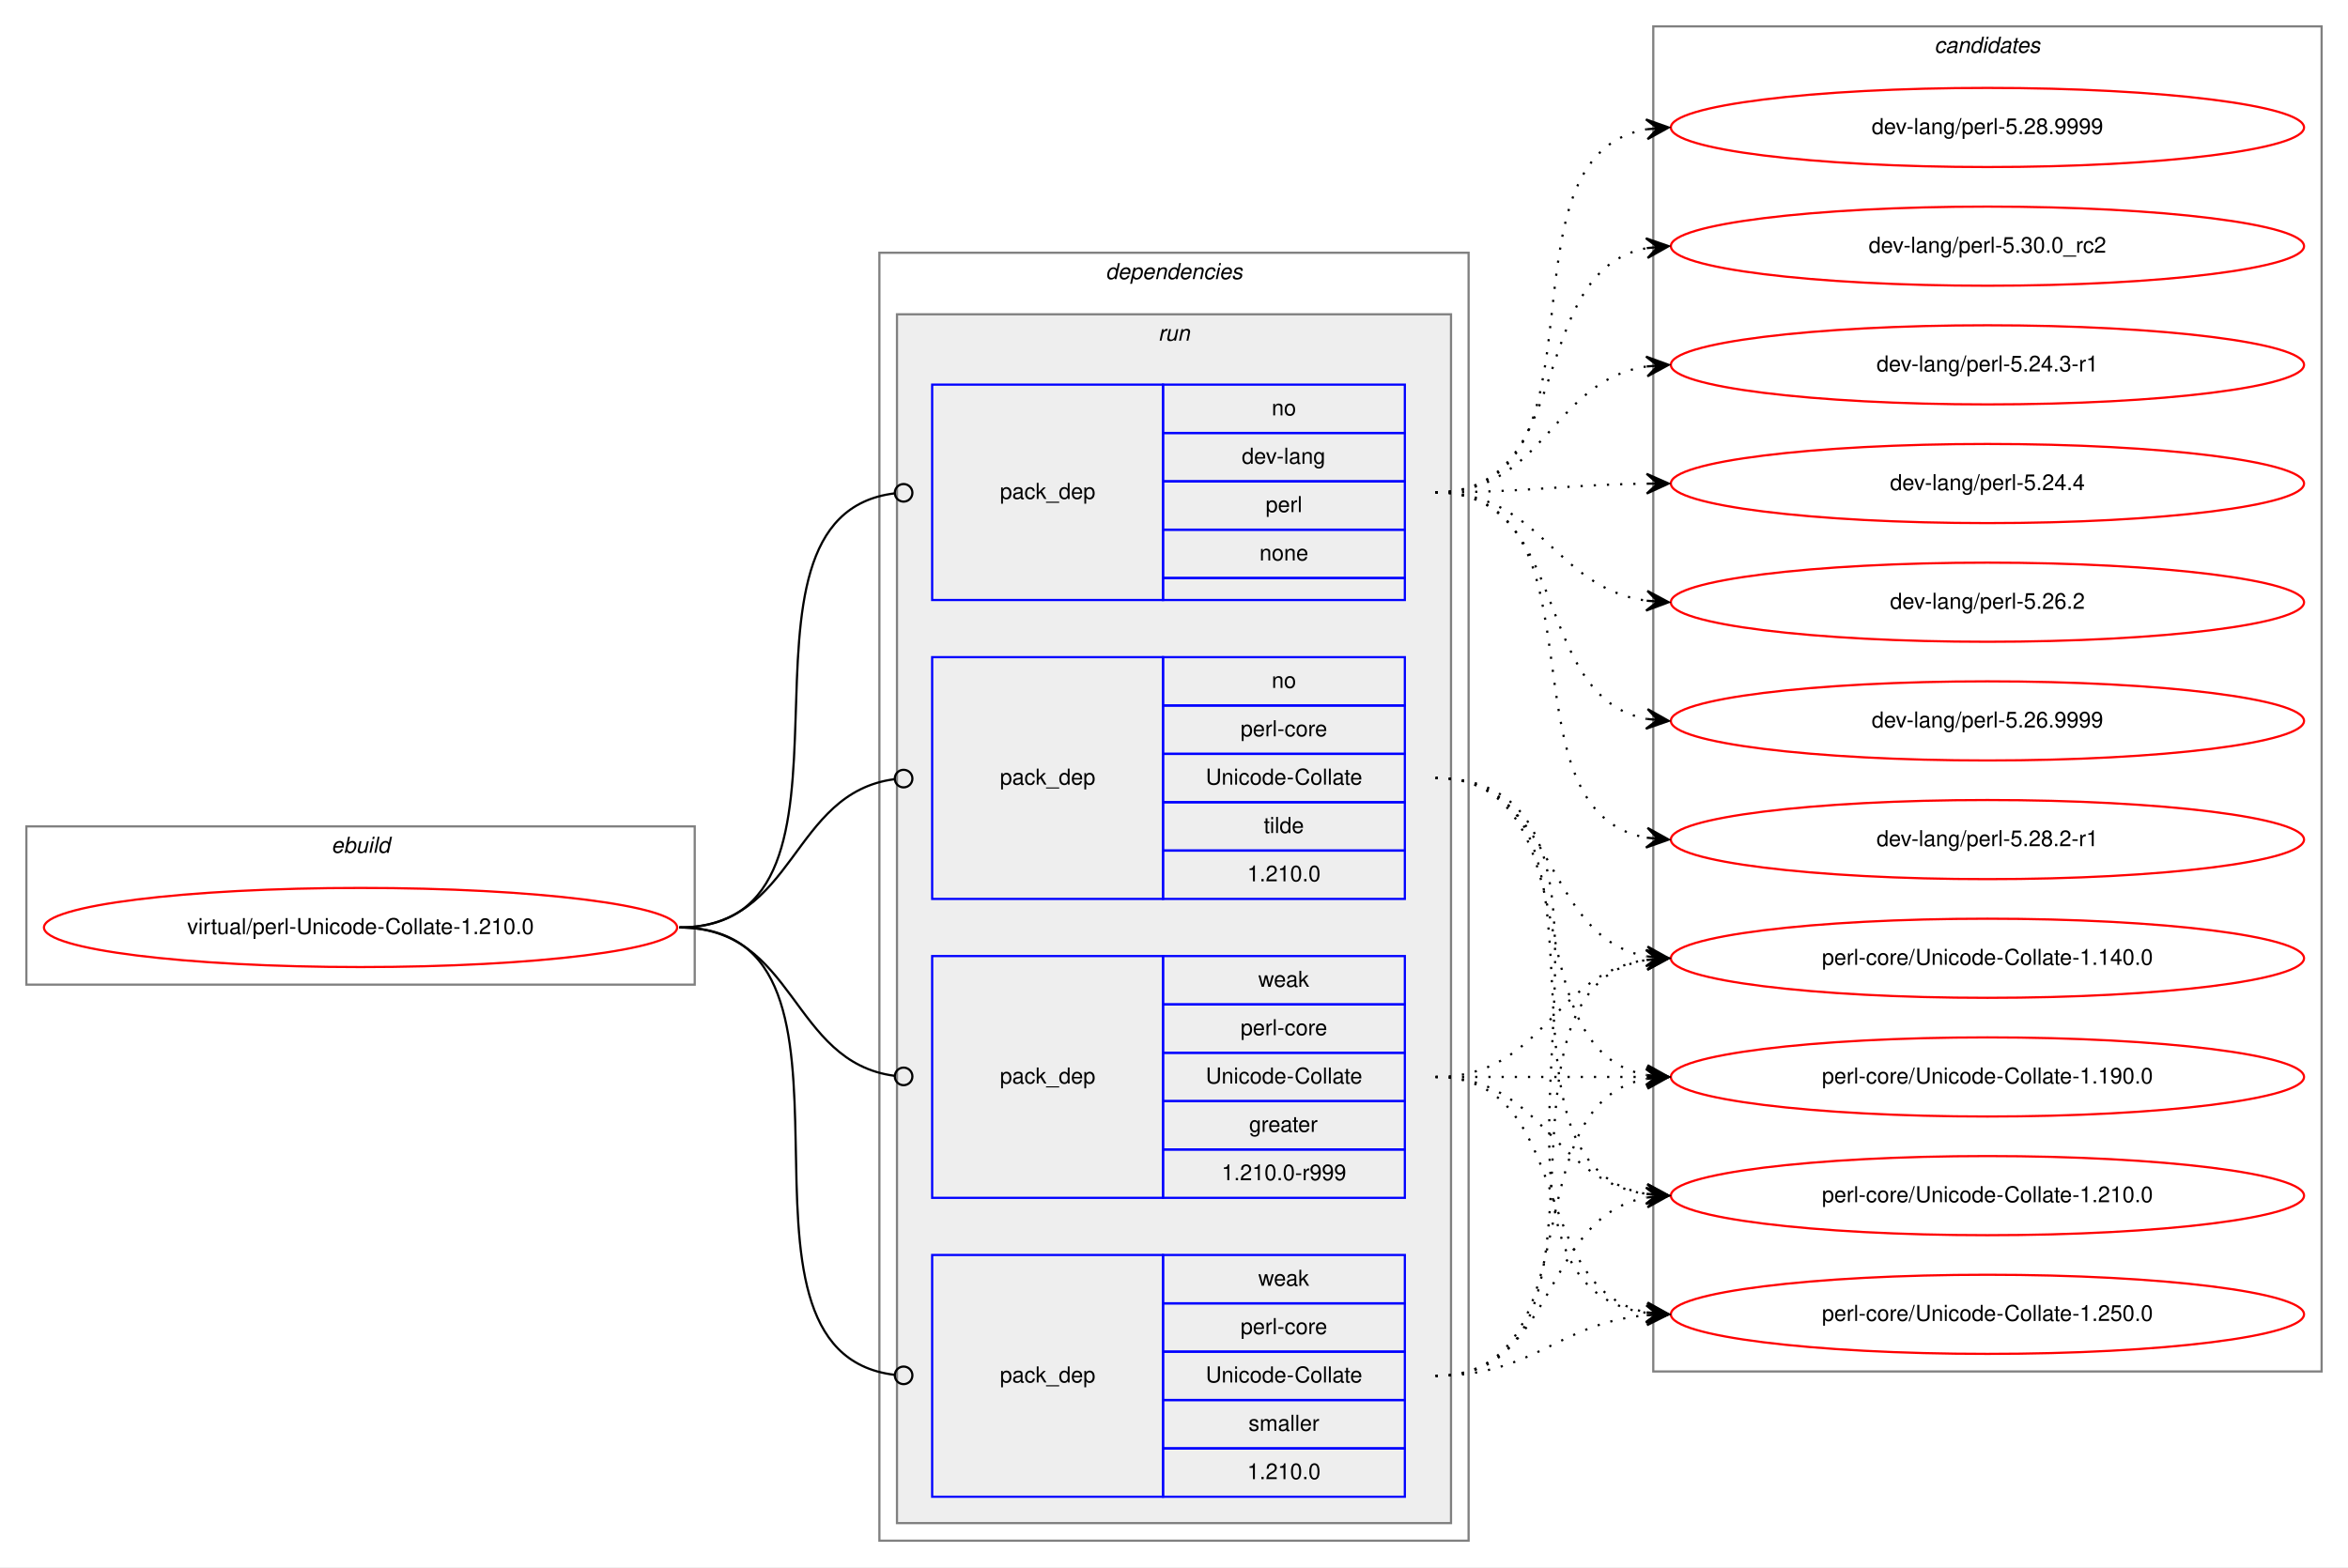
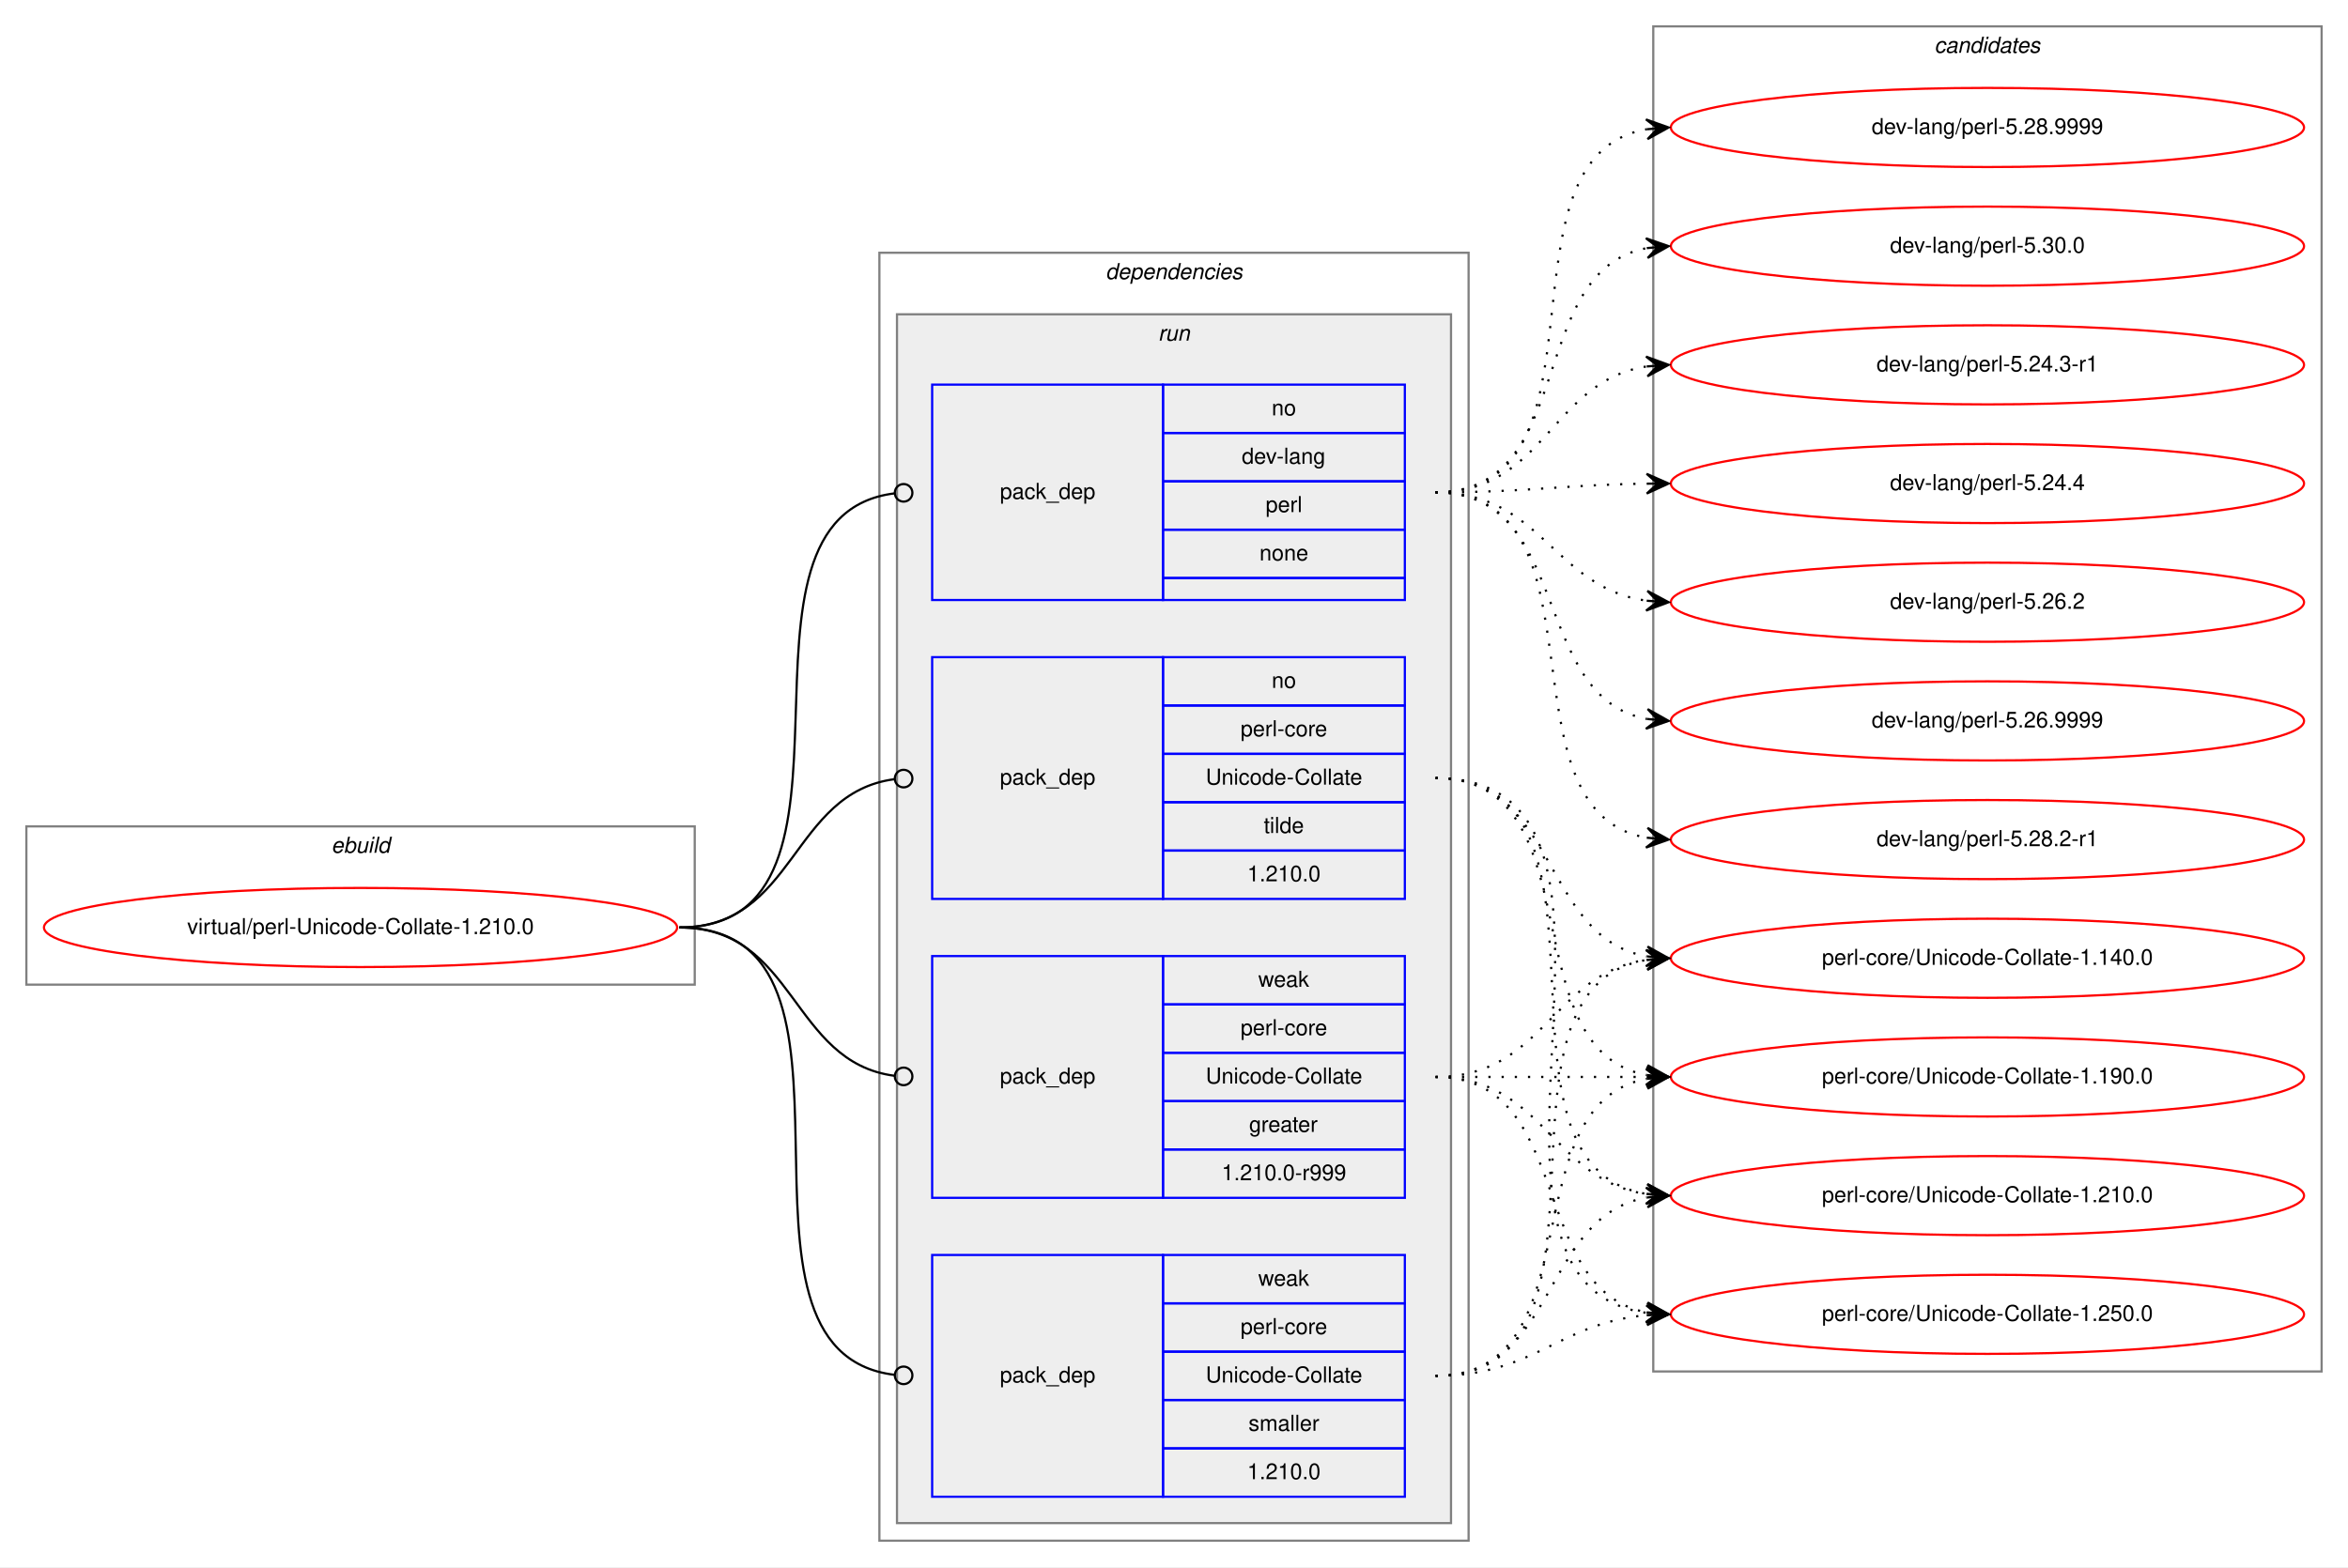
<svg xmlns="http://www.w3.org/2000/svg" xmlns:xlink="http://www.w3.org/1999/xlink" width="1068pt" height="713pt" viewBox="0.00 0.00 1068.00 713.00">
  <g id="graph0" class="graph" transform="scale(1 1) rotate(0) translate(4 709)">
    <polygon fill="white" stroke="transparent" points="-4,4 -4,-709 1064,-709 1064,4 -4,4" />
    <g id="clust1" class="cluster">
      <polygon fill="none" stroke="gray" points="8,-261 8,-333 312,-333 312,-261 8,-261" />
      <text text-anchor="start" x="146.66" y="-321" font-family="Helvetica,sans-Serif" font-style="italic" font-size="10.00">ebuild</text>
    </g>
    <g id="clust2" class="cluster">
      <polygon fill="none" stroke="gray" points="396,-8 396,-594 664,-594 664,-8 396,-8" />
      <text text-anchor="start" x="498.88" y="-582" font-family="Helvetica,sans-Serif" font-style="italic" font-size="10.00">dependencies</text>
    </g>
    <g id="clust5" class="cluster">
      <polygon fill="#eeeeee" stroke="gray" points="404,-16 404,-566 656,-566 656,-16 404,-16" />
      <text text-anchor="start" x="522.78" y="-554" font-family="Helvetica,sans-Serif" font-style="italic" font-size="10.00">run</text>
    </g>
    <g id="clust10" class="cluster">
      <polygon fill="none" stroke="gray" points="748,-85 748,-697 1052,-697 1052,-85 748,-85" />
      <text text-anchor="start" x="875.82" y="-685" font-family="Helvetica,sans-Serif" font-style="italic" font-size="10.00">candidates</text>
    </g>
    <g id="node1" class="node">
      <g id="a_node1">
        <a xlink:href="../virtual/perl-Unicode-Collate-1.210.0.svg" xlink:title="virtual/perl-Unicode-Collate-1.210.0">
          <ellipse fill="none" stroke="red" cx="160" cy="-287" rx="144" ry="18" />
          <text text-anchor="middle" x="160" y="-284" font-family="Helvetica,sans-Serif" font-size="10.00">virtual/perl-Unicode-Collate-1.210.0</text>
        </a>
      </g>
    </g>
    <g id="node2" class="node">
      <polygon fill="none" stroke="blue" points="420,-436 420,-534 525,-534 525,-436 420,-436" />
      <text text-anchor="start" x="450.82" y="-482" font-family="Helvetica,sans-Serif" font-size="10.00">pack_dep</text>
      <polygon fill="none" stroke="blue" points="525,-512 525,-534 635,-534 635,-512 525,-512" />
      <text text-anchor="start" x="574.44" y="-520" font-family="Helvetica,sans-Serif" font-size="10.00">no</text>
      <polygon fill="none" stroke="blue" points="525,-490 525,-512 635,-512 635,-490 525,-490" />
      <text text-anchor="start" x="560.83" y="-498" font-family="Helvetica,sans-Serif" font-size="10.00">dev-lang</text>
      <polygon fill="none" stroke="blue" points="525,-468 525,-490 635,-490 635,-468 525,-468" />
      <text text-anchor="start" x="571.67" y="-476" font-family="Helvetica,sans-Serif" font-size="10.00">perl</text>
      <polygon fill="none" stroke="blue" points="525,-446 525,-468 635,-468 635,-446 525,-446" />
      <text text-anchor="start" x="568.88" y="-454" font-family="Helvetica,sans-Serif" font-size="10.00">none</text>
      <polygon fill="none" stroke="blue" points="525,-436 525,-446 635,-446 635,-436 525,-436" />
    </g>
    <g id="edge1" class="edge">
      <path fill="none" stroke="black" d="M305,-287C401.99,-287 316.33,-473.94 402.98,-484.53" />
      <ellipse fill="none" stroke="black" cx="407.01" cy="-484.77" rx="4" ry="4" />
    </g>
    <g id="node3" class="node">
      <polygon fill="none" stroke="blue" points="420,-300 420,-410 525,-410 525,-300 420,-300" />
      <text text-anchor="start" x="450.82" y="-352" font-family="Helvetica,sans-Serif" font-size="10.00">pack_dep</text>
      <polygon fill="none" stroke="blue" points="525,-388 525,-410 635,-410 635,-388 525,-388" />
      <text text-anchor="start" x="574.44" y="-396" font-family="Helvetica,sans-Serif" font-size="10.00">no</text>
      <polygon fill="none" stroke="blue" points="525,-366 525,-388 635,-388 635,-366 525,-366" />
      <text text-anchor="start" x="560.28" y="-374" font-family="Helvetica,sans-Serif" font-size="10.00">perl-core</text>
      <polygon fill="none" stroke="blue" points="525,-344 525,-366 635,-366 635,-344 525,-344" />
      <text text-anchor="start" x="544.44" y="-352" font-family="Helvetica,sans-Serif" font-size="10.00">Unicode-Collate</text>
      <polygon fill="none" stroke="blue" points="525,-322 525,-344 635,-344 635,-322 525,-322" />
      <text text-anchor="start" x="570.83" y="-330" font-family="Helvetica,sans-Serif" font-size="10.00">tilde</text>
      <polygon fill="none" stroke="blue" points="525,-300 525,-322 635,-322 635,-300 525,-300" />
      <text text-anchor="start" x="563.32" y="-308" font-family="Helvetica,sans-Serif" font-size="10.00">1.210.0</text>
    </g>
    <g id="edge2" class="edge">
      <path fill="none" stroke="black" d="M305,-287C358.13,-287 355.47,-348.27 402.94,-354.49" />
      <ellipse fill="none" stroke="black" cx="407.01" cy="-354.75" rx="4" ry="4" />
    </g>
    <g id="node4" class="node">
      <polygon fill="none" stroke="blue" points="420,-164 420,-274 525,-274 525,-164 420,-164" />
      <text text-anchor="start" x="450.82" y="-216" font-family="Helvetica,sans-Serif" font-size="10.00">pack_dep</text>
      <polygon fill="none" stroke="blue" points="525,-252 525,-274 635,-274 635,-252 525,-252" />
      <text text-anchor="start" x="568.33" y="-260" font-family="Helvetica,sans-Serif" font-size="10.00">weak</text>
      <polygon fill="none" stroke="blue" points="525,-230 525,-252 635,-252 635,-230 525,-230" />
      <text text-anchor="start" x="560.28" y="-238" font-family="Helvetica,sans-Serif" font-size="10.00">perl-core</text>
      <polygon fill="none" stroke="blue" points="525,-208 525,-230 635,-230 635,-208 525,-208" />
      <text text-anchor="start" x="544.44" y="-216" font-family="Helvetica,sans-Serif" font-size="10.00">Unicode-Collate</text>
      <polygon fill="none" stroke="blue" points="525,-186 525,-208 635,-208 635,-186 525,-186" />
      <text text-anchor="start" x="564.16" y="-194" font-family="Helvetica,sans-Serif" font-size="10.00">greater</text>
      <polygon fill="none" stroke="blue" points="525,-164 525,-186 635,-186 635,-164 525,-164" />
      <text text-anchor="start" x="551.66" y="-172" font-family="Helvetica,sans-Serif" font-size="10.00">1.210.0-r999</text>
    </g>
    <g id="edge3" class="edge">
      <path fill="none" stroke="black" d="M305,-287C358.13,-287 355.47,-225.73 402.94,-219.51" />
      <ellipse fill="none" stroke="black" cx="407.01" cy="-219.25" rx="4" ry="4" />
    </g>
    <g id="node5" class="node">
      <polygon fill="none" stroke="blue" points="420,-28 420,-138 525,-138 525,-28 420,-28" />
      <text text-anchor="start" x="450.82" y="-80" font-family="Helvetica,sans-Serif" font-size="10.00">pack_dep</text>
      <polygon fill="none" stroke="blue" points="525,-116 525,-138 635,-138 635,-116 525,-116" />
      <text text-anchor="start" x="568.33" y="-124" font-family="Helvetica,sans-Serif" font-size="10.00">weak</text>
      <polygon fill="none" stroke="blue" points="525,-94 525,-116 635,-116 635,-94 525,-94" />
      <text text-anchor="start" x="560.28" y="-102" font-family="Helvetica,sans-Serif" font-size="10.00">perl-core</text>
      <polygon fill="none" stroke="blue" points="525,-72 525,-94 635,-94 635,-72 525,-72" />
      <text text-anchor="start" x="544.44" y="-80" font-family="Helvetica,sans-Serif" font-size="10.00">Unicode-Collate</text>
      <polygon fill="none" stroke="blue" points="525,-50 525,-72 635,-72 635,-50 525,-50" />
      <text text-anchor="start" x="563.89" y="-58" font-family="Helvetica,sans-Serif" font-size="10.00">smaller</text>
      <polygon fill="none" stroke="blue" points="525,-28 525,-50 635,-50 635,-28 525,-28" />
      <text text-anchor="start" x="563.32" y="-36" font-family="Helvetica,sans-Serif" font-size="10.00">1.210.0</text>
    </g>
    <g id="edge4" class="edge">
      <path fill="none" stroke="black" d="M305,-287C404.28,-287 314.23,-94.39 402.79,-83.48" />
      <ellipse fill="none" stroke="black" cx="407.01" cy="-83.23" rx="4" ry="4" />
    </g>
    <g id="node6" class="node">
      <g id="a_node6">
        <a xlink:href="../dev-lang/perl-5.24.3-r1.svg" xlink:title="dev-lang/perl-5.24.3-r1">
          <ellipse fill="none" stroke="red" cx="900" cy="-543" rx="144" ry="18" />
          <text text-anchor="middle" x="900" y="-540" font-family="Helvetica,sans-Serif" font-size="10.00">dev-lang/perl-5.24.3-r1</text>
        </a>
      </g>
    </g>
    <g id="edge5" class="edge">
      <path fill="none" stroke="black" stroke-dasharray="1,5" d="M649,-485C699.14,-485 701.24,-535.55 745,-542.27" />
      <polygon fill="black" stroke="black" points="755,-543 744.7,-546.76 750.01,-542.63 745.03,-542.27 745.03,-542.27 745.03,-542.27 750.01,-542.63 745.36,-537.78 755,-543 755,-543" />
    </g>
    <g id="node7" class="node">
      <g id="a_node7">
        <a xlink:href="../dev-lang/perl-5.24.4.svg" xlink:title="dev-lang/perl-5.24.4">
          <ellipse fill="none" stroke="red" cx="900" cy="-489" rx="144" ry="18" />
          <text text-anchor="middle" x="900" y="-486" font-family="Helvetica,sans-Serif" font-size="10.00">dev-lang/perl-5.24.4</text>
        </a>
      </g>
    </g>
    <g id="edge6" class="edge">
      <path fill="none" stroke="black" stroke-dasharray="1,5" d="M649,-485C692.46,-485 705.81,-488.4 744.57,-488.93" />
      <polygon fill="black" stroke="black" points="755,-489 744.97,-493.43 750,-488.97 745,-488.93 745,-488.93 745,-488.93 750,-488.97 745.03,-484.43 755,-489 755,-489" />
    </g>
    <g id="node8" class="node">
      <g id="a_node8">
        <a xlink:href="../dev-lang/perl-5.26.2.svg" xlink:title="dev-lang/perl-5.26.2">
          <ellipse fill="none" stroke="red" cx="900" cy="-435" rx="144" ry="18" />
          <text text-anchor="middle" x="900" y="-432" font-family="Helvetica,sans-Serif" font-size="10.00">dev-lang/perl-5.26.2</text>
        </a>
      </g>
    </g>
    <g id="edge7" class="edge">
      <path fill="none" stroke="black" stroke-dasharray="1,5" d="M649,-485C697.53,-485 702.43,-441.6 744.99,-435.67" />
      <polygon fill="black" stroke="black" points="755,-435 745.32,-440.16 750.01,-435.33 745.02,-435.67 745.02,-435.67 745.02,-435.67 750.01,-435.33 744.72,-431.18 755,-435 755,-435" />
    </g>
    <g id="node9" class="node">
      <g id="a_node9">
        <a xlink:href="../dev-lang/perl-5.26.9999.svg" xlink:title="dev-lang/perl-5.26.9999">
          <ellipse fill="none" stroke="red" cx="900" cy="-381" rx="144" ry="18" />
          <text text-anchor="middle" x="900" y="-378" font-family="Helvetica,sans-Serif" font-size="10.00">dev-lang/perl-5.26.9999</text>
        </a>
      </g>
    </g>
    <g id="edge8" class="edge">
      <path fill="none" stroke="black" stroke-dasharray="1,5" d="M649,-485C711.39,-485 691.57,-392.06 744.97,-381.9" />
      <polygon fill="black" stroke="black" points="755,-381 745.44,-386.37 750.02,-381.45 745.04,-381.89 745.04,-381.89 745.04,-381.89 750.02,-381.45 744.64,-377.41 755,-381 755,-381" />
    </g>
    <g id="node10" class="node">
      <g id="a_node10">
        <a xlink:href="../dev-lang/perl-5.28.2-r1.svg" xlink:title="dev-lang/perl-5.28.2-r1">
          <ellipse fill="none" stroke="red" cx="900" cy="-327" rx="144" ry="18" />
          <text text-anchor="middle" x="900" y="-324" font-family="Helvetica,sans-Serif" font-size="10.00">dev-lang/perl-5.28.2-r1</text>
        </a>
      </g>
    </g>
    <g id="edge9" class="edge">
      <path fill="none" stroke="black" stroke-dasharray="1,5" d="M649,-485C729.93,-485 675.59,-340.29 744.89,-327.85" />
      <polygon fill="black" stroke="black" points="755,-327 745.41,-332.32 750.02,-327.42 745.04,-327.84 745.04,-327.84 745.04,-327.84 750.02,-327.42 744.66,-323.35 755,-327 755,-327" />
    </g>
    <g id="node11" class="node">
      <g id="a_node11">
        <a xlink:href="../dev-lang/perl-5.28.9999.svg" xlink:title="dev-lang/perl-5.28.9999">
          <ellipse fill="none" stroke="red" cx="900" cy="-651" rx="144" ry="18" />
          <text text-anchor="middle" x="900" y="-648" font-family="Helvetica,sans-Serif" font-size="10.00">dev-lang/perl-5.28.9999</text>
        </a>
      </g>
    </g>
    <g id="edge10" class="edge">
      <path fill="none" stroke="black" stroke-dasharray="1,5" d="M649,-485C732.95,-485 672.87,-637.66 745,-650.19" />
      <polygon fill="black" stroke="black" points="755,-651 744.67,-654.67 750.02,-650.59 745.03,-650.19 745.03,-650.19 745.03,-650.19 750.02,-650.59 745.4,-645.7 755,-651 755,-651" />
    </g>
    <g id="node12" class="node">
      <g id="a_node12">
-         <a xlink:href="../dev-lang/perl-5.30.0_rc2.svg" xlink:title="dev-lang/perl-5.30.0_rc2">
+         <a xlink:href="../dev-lang/perl-5.30.0.svg" xlink:title="dev-lang/perl-5.30.0">
          <ellipse fill="none" stroke="red" cx="900" cy="-597" rx="144" ry="18" />
-           <text text-anchor="middle" x="900" y="-594" font-family="Helvetica,sans-Serif" font-size="10.00">dev-lang/perl-5.30.0_rc2</text>
+           <text text-anchor="middle" x="900" y="-594" font-family="Helvetica,sans-Serif" font-size="10.00">dev-lang/perl-5.30.0</text>
        </a>
      </g>
    </g>
    <g id="edge11" class="edge">
      <path fill="none" stroke="black" stroke-dasharray="1,5" d="M649,-485C713.92,-485 689.46,-585.5 744.96,-596.1" />
      <polygon fill="black" stroke="black" points="755,-597 744.64,-600.59 750.02,-596.55 745.04,-596.11 745.04,-596.11 745.04,-596.11 750.02,-596.55 745.44,-591.62 755,-597 755,-597" />
    </g>
    <g id="node13" class="node">
      <g id="a_node13">
        <a xlink:href="../perl-core/Unicode-Collate-1.140.0.svg" xlink:title="perl-core/Unicode-Collate-1.140.0">
          <ellipse fill="none" stroke="red" cx="900" cy="-273" rx="144" ry="18" />
          <text text-anchor="middle" x="900" y="-270" font-family="Helvetica,sans-Serif" font-size="10.00">perl-core/Unicode-Collate-1.140.0</text>
        </a>
      </g>
    </g>
    <g id="edge12" class="edge">
      <path fill="none" stroke="black" stroke-dasharray="1,5" d="M649,-355C704.96,-355 696.76,-282.63 744.95,-273.87" />
      <polygon fill="black" stroke="black" points="755,-273 745.42,-278.34 750.02,-273.43 745.04,-273.86 745.04,-273.86 745.04,-273.86 750.02,-273.43 744.65,-269.37 755,-273 755,-273" />
    </g>
    <g id="node14" class="node">
      <g id="a_node14">
        <a xlink:href="../perl-core/Unicode-Collate-1.190.0.svg" xlink:title="perl-core/Unicode-Collate-1.190.0">
          <ellipse fill="none" stroke="red" cx="900" cy="-219" rx="144" ry="18" />
          <text text-anchor="middle" x="900" y="-216" font-family="Helvetica,sans-Serif" font-size="10.00">perl-core/Unicode-Collate-1.190.0</text>
        </a>
      </g>
    </g>
    <g id="edge13" class="edge">
      <path fill="none" stroke="black" stroke-dasharray="1,5" d="M649,-355C722.04,-355 682.52,-231.45 745.01,-219.87" />
      <polygon fill="black" stroke="black" points="755,-219 745.43,-224.35 750.02,-219.43 745.04,-219.87 745.04,-219.87 745.04,-219.87 750.02,-219.43 744.65,-215.38 755,-219 755,-219" />
    </g>
    <g id="node15" class="node">
      <g id="a_node15">
        <a xlink:href="../perl-core/Unicode-Collate-1.210.0.svg" xlink:title="perl-core/Unicode-Collate-1.210.0">
          <ellipse fill="none" stroke="red" cx="900" cy="-165" rx="144" ry="18" />
          <text text-anchor="middle" x="900" y="-162" font-family="Helvetica,sans-Serif" font-size="10.00">perl-core/Unicode-Collate-1.210.0</text>
        </a>
      </g>
    </g>
    <g id="edge14" class="edge">
      <path fill="none" stroke="black" stroke-dasharray="1,5" d="M649,-355C742.11,-355 664.54,-178.84 744.98,-165.77" />
      <polygon fill="black" stroke="black" points="755,-165 745.37,-170.25 750.01,-165.38 745.03,-165.76 745.03,-165.76 745.03,-165.76 750.01,-165.38 744.69,-161.27 755,-165 755,-165" />
    </g>
    <g id="node16" class="node">
      <g id="a_node16">
        <a xlink:href="../perl-core/Unicode-Collate-1.250.0.svg" xlink:title="perl-core/Unicode-Collate-1.250.0">
          <ellipse fill="none" stroke="red" cx="900" cy="-111" rx="144" ry="18" />
          <text text-anchor="middle" x="900" y="-108" font-family="Helvetica,sans-Serif" font-size="10.00">perl-core/Unicode-Collate-1.250.0</text>
        </a>
      </g>
    </g>
    <g id="edge15" class="edge">
      <path fill="none" stroke="black" stroke-dasharray="1,5" d="M649,-355C763.66,-355 644.44,-125.55 744.93,-111.66" />
      <polygon fill="black" stroke="black" points="755,-111 745.31,-116.14 750.01,-111.33 745.02,-111.65 745.02,-111.65 745.02,-111.65 750.01,-111.33 744.73,-107.16 755,-111 755,-111" />
    </g>
    <g id="edge16" class="edge">
      <path fill="none" stroke="black" stroke-dasharray="1,5" d="M649,-219C698.26,-219 701.85,-265.87 744.86,-272.28" />
      <polygon fill="black" stroke="black" points="755,-273 744.71,-276.78 750.01,-272.64 745.03,-272.29 745.03,-272.29 745.03,-272.29 750.01,-272.64 745.35,-267.8 755,-273 755,-273" />
    </g>
    <g id="edge17" class="edge">
      <path fill="none" stroke="black" stroke-dasharray="1,5" d="M649,-219C692.43,-219 705.83,-219 744.57,-219" />
      <polygon fill="black" stroke="black" points="755,-219 745,-223.5 750,-219 745,-219 745,-219 745,-219 750,-219 745,-214.5 755,-219 755,-219" />
    </g>
    <g id="edge18" class="edge">
      <path fill="none" stroke="black" stroke-dasharray="1,5" d="M649,-219C698.26,-219 701.85,-172.13 744.86,-165.72" />
      <polygon fill="black" stroke="black" points="755,-165 745.35,-170.2 750.01,-165.36 745.03,-165.71 745.03,-165.71 745.03,-165.71 750.01,-165.36 744.71,-161.22 755,-165 755,-165" />
    </g>
    <g id="edge19" class="edge">
      <path fill="none" stroke="black" stroke-dasharray="1,5" d="M649,-219C712.58,-219 690.58,-122.49 744.79,-111.93" />
      <polygon fill="black" stroke="black" points="755,-111 745.45,-116.39 750.02,-111.46 745.04,-111.91 745.04,-111.91 745.04,-111.91 750.02,-111.46 744.63,-107.43 755,-111 755,-111" />
    </g>
    <g id="edge20" class="edge">
      <path fill="none" stroke="black" stroke-dasharray="1,5" d="M649,-83C742.11,-83 664.54,-259.16 744.98,-272.23" />
      <polygon fill="black" stroke="black" points="755,-273 744.69,-276.73 750.01,-272.62 745.03,-272.24 745.03,-272.24 745.03,-272.24 750.01,-272.62 745.37,-267.75 755,-273 755,-273" />
    </g>
    <g id="edge21" class="edge">
      <path fill="none" stroke="black" stroke-dasharray="1,5" d="M649,-83C722.04,-83 682.52,-206.55 745.01,-218.13" />
      <polygon fill="black" stroke="black" points="755,-219 744.65,-222.62 750.02,-218.57 745.04,-218.13 745.04,-218.13 745.04,-218.13 750.02,-218.57 745.43,-213.65 755,-219 755,-219" />
    </g>
    <g id="edge22" class="edge">
      <path fill="none" stroke="black" stroke-dasharray="1,5" d="M649,-83C704.96,-83 696.76,-155.37 744.95,-164.13" />
      <polygon fill="black" stroke="black" points="755,-165 744.65,-168.63 750.02,-164.57 745.04,-164.14 745.04,-164.14 745.04,-164.14 750.02,-164.57 745.42,-159.66 755,-165 755,-165" />
    </g>
    <g id="edge23" class="edge">
      <path fill="none" stroke="black" stroke-dasharray="1,5" d="M649,-83C694.11,-83 704.78,-107 744.78,-110.56" />
      <polygon fill="black" stroke="black" points="755,-111 744.82,-115.07 750,-110.78 745.01,-110.57 745.01,-110.57 745.01,-110.57 750,-110.78 745.2,-106.07 755,-111 755,-111" />
    </g>
  </g>
</svg>
